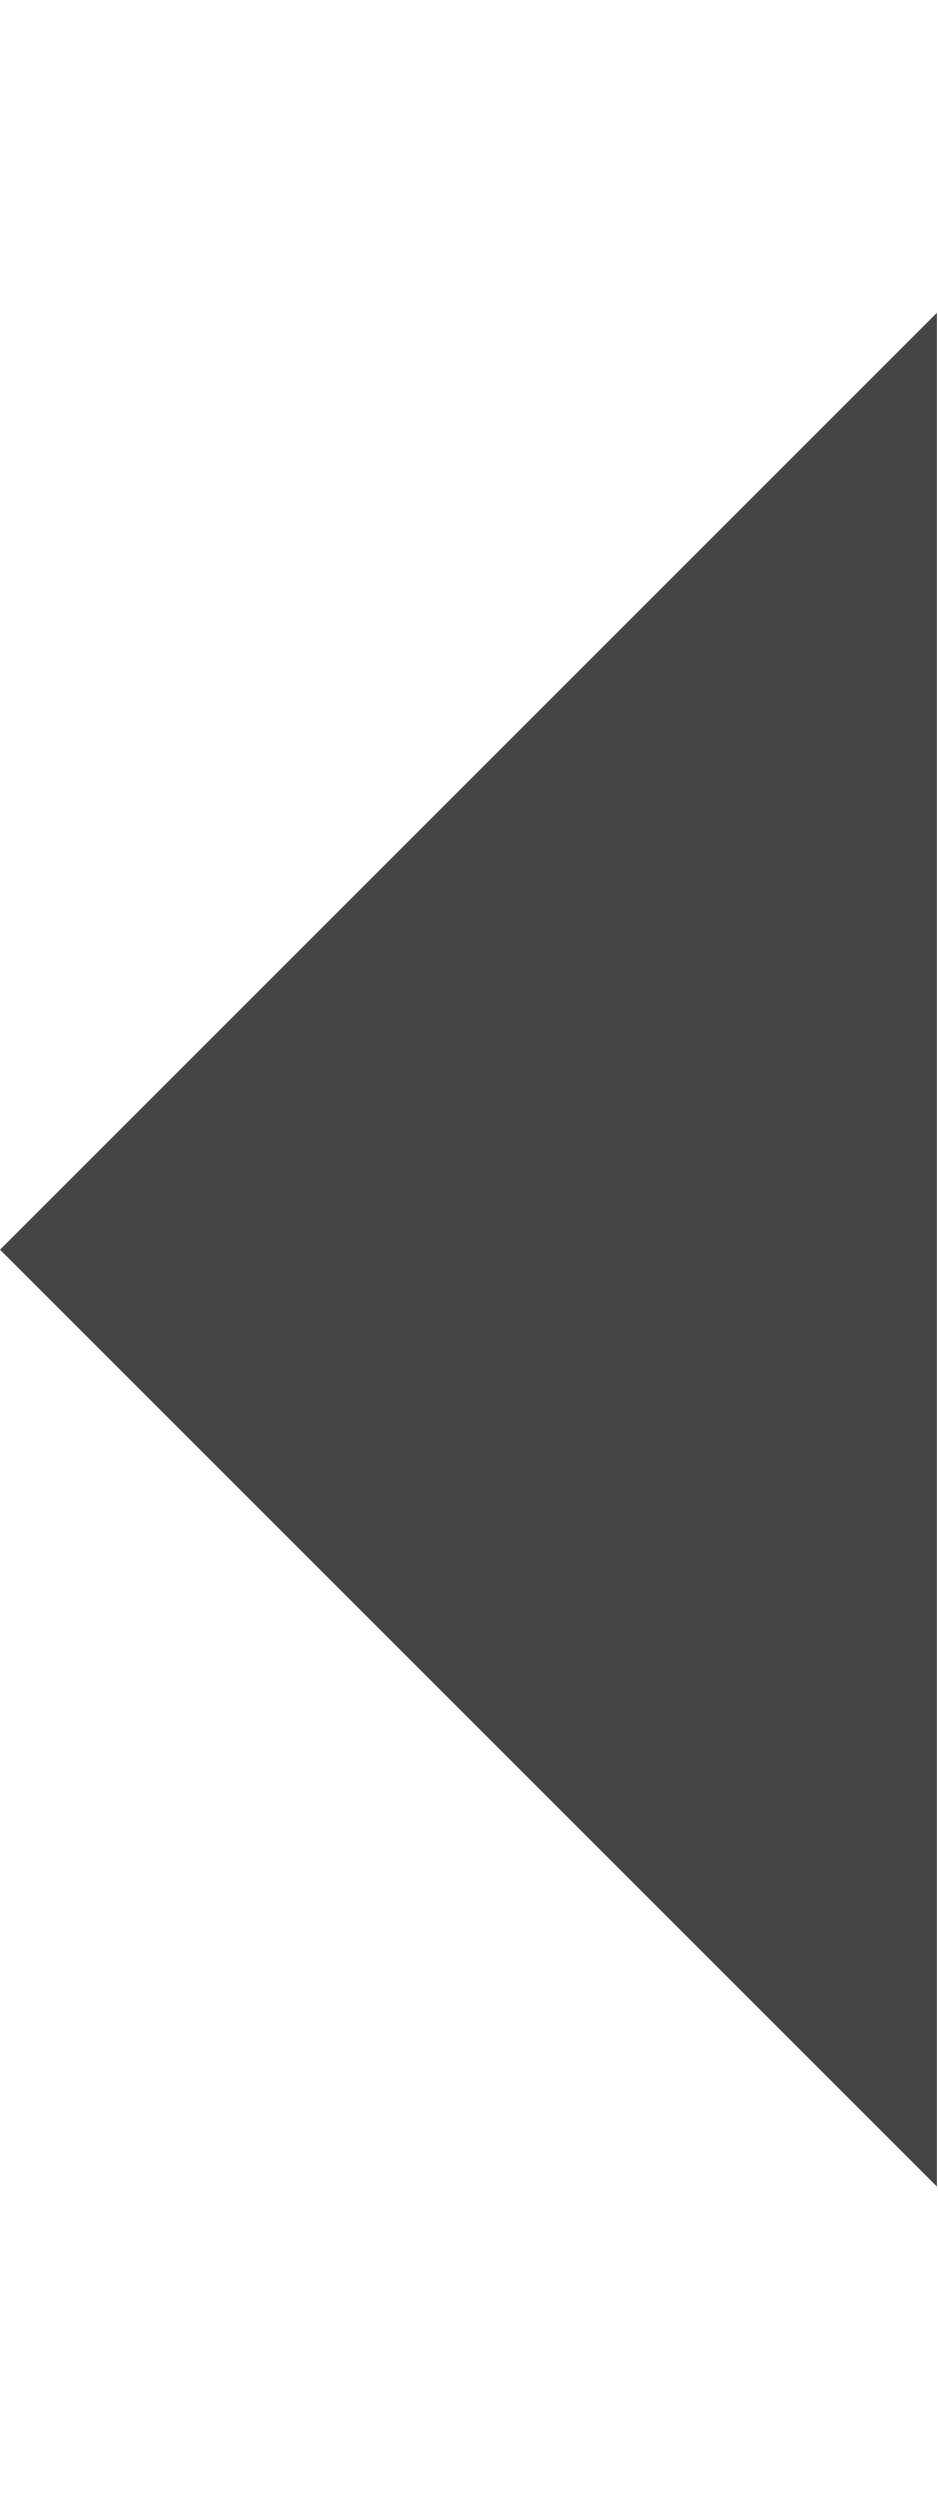
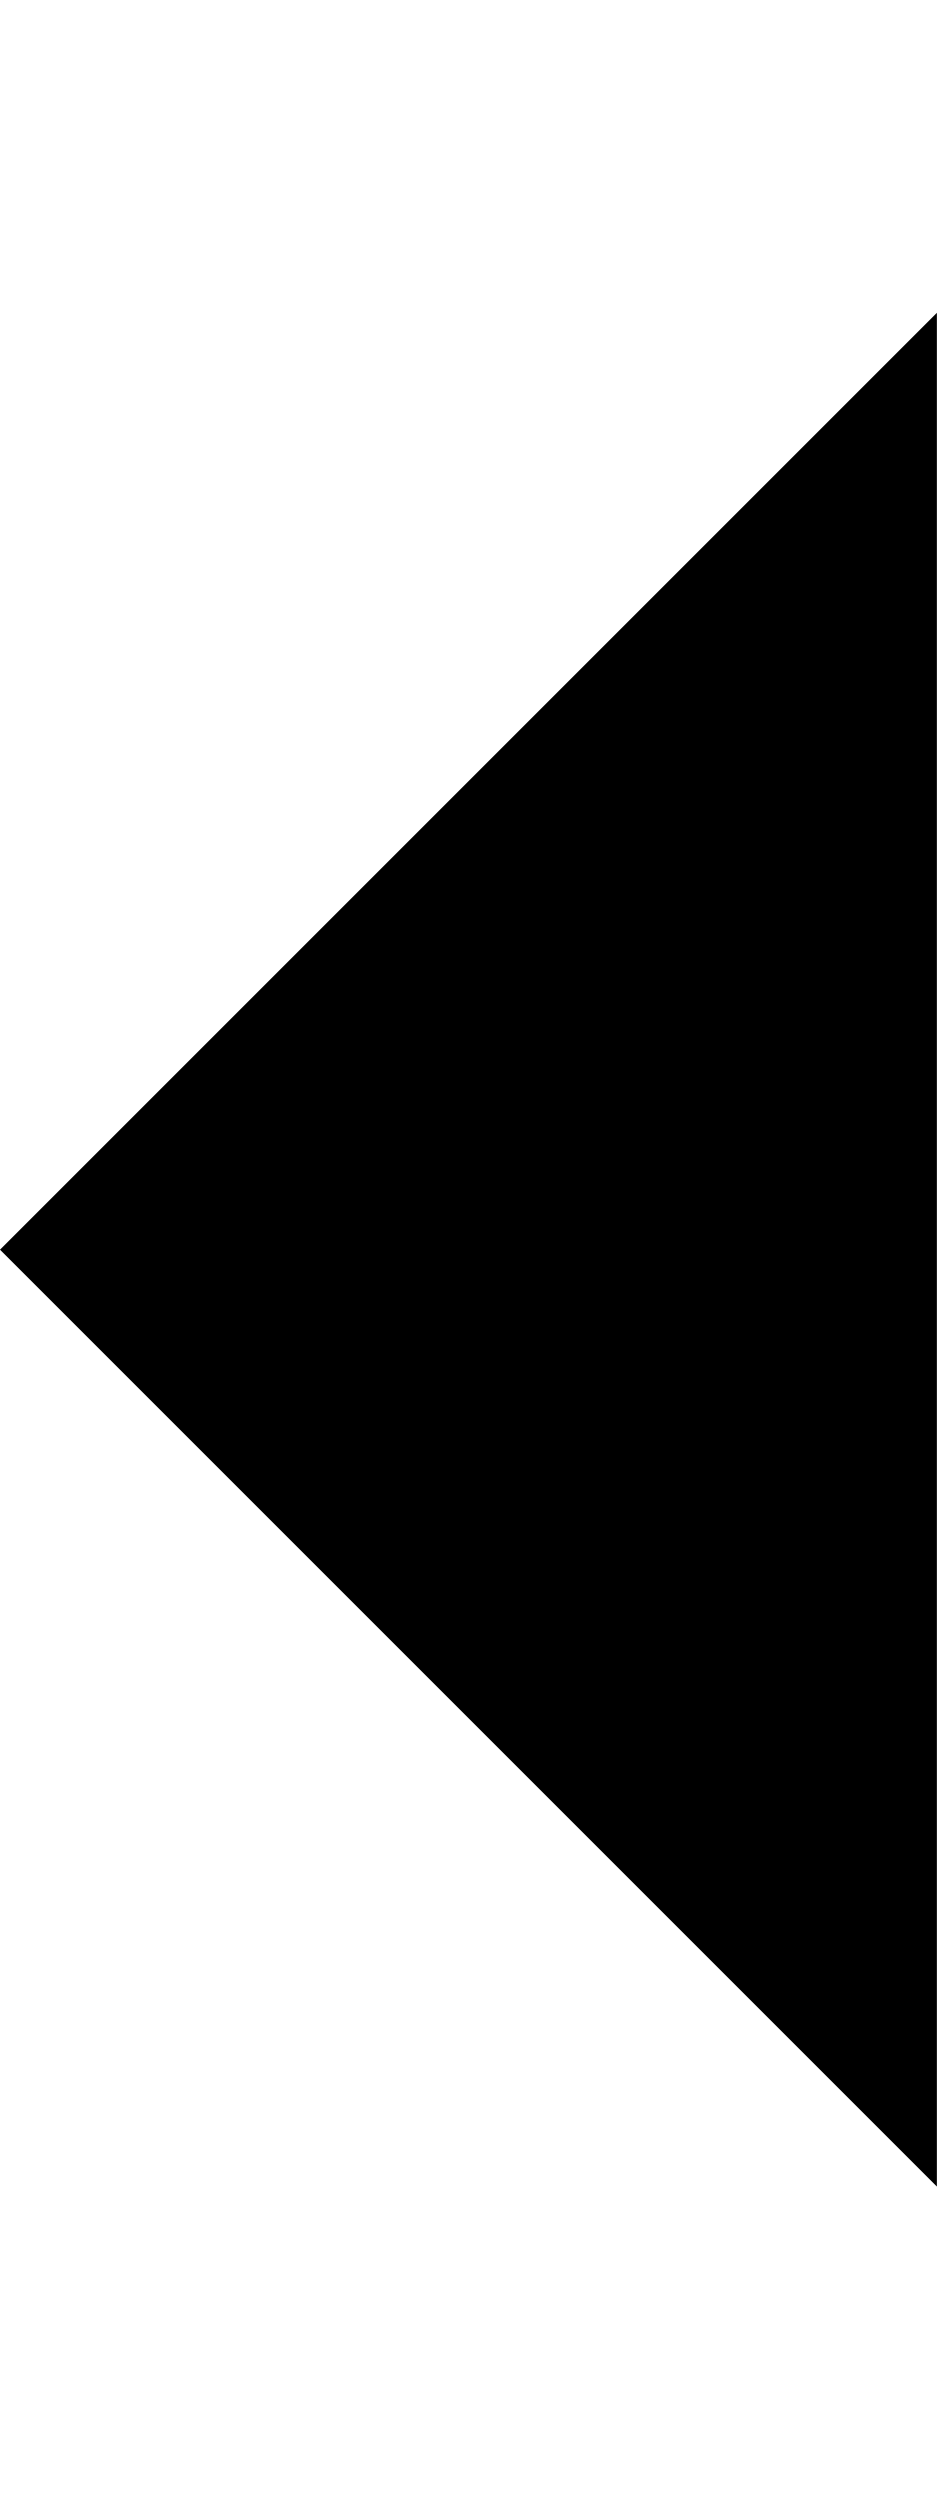
<svg xmlns="http://www.w3.org/2000/svg" version="1.1" width="12" height="32" viewBox="0 0 12 32">
-   <path fill="#444" d="M0 15.996l11.992 11.992v-23.984l-11.992 11.992z" />
+   <path d="M0 15.996l11.992 11.992v-23.984l-11.992 11.992z" />
</svg>
